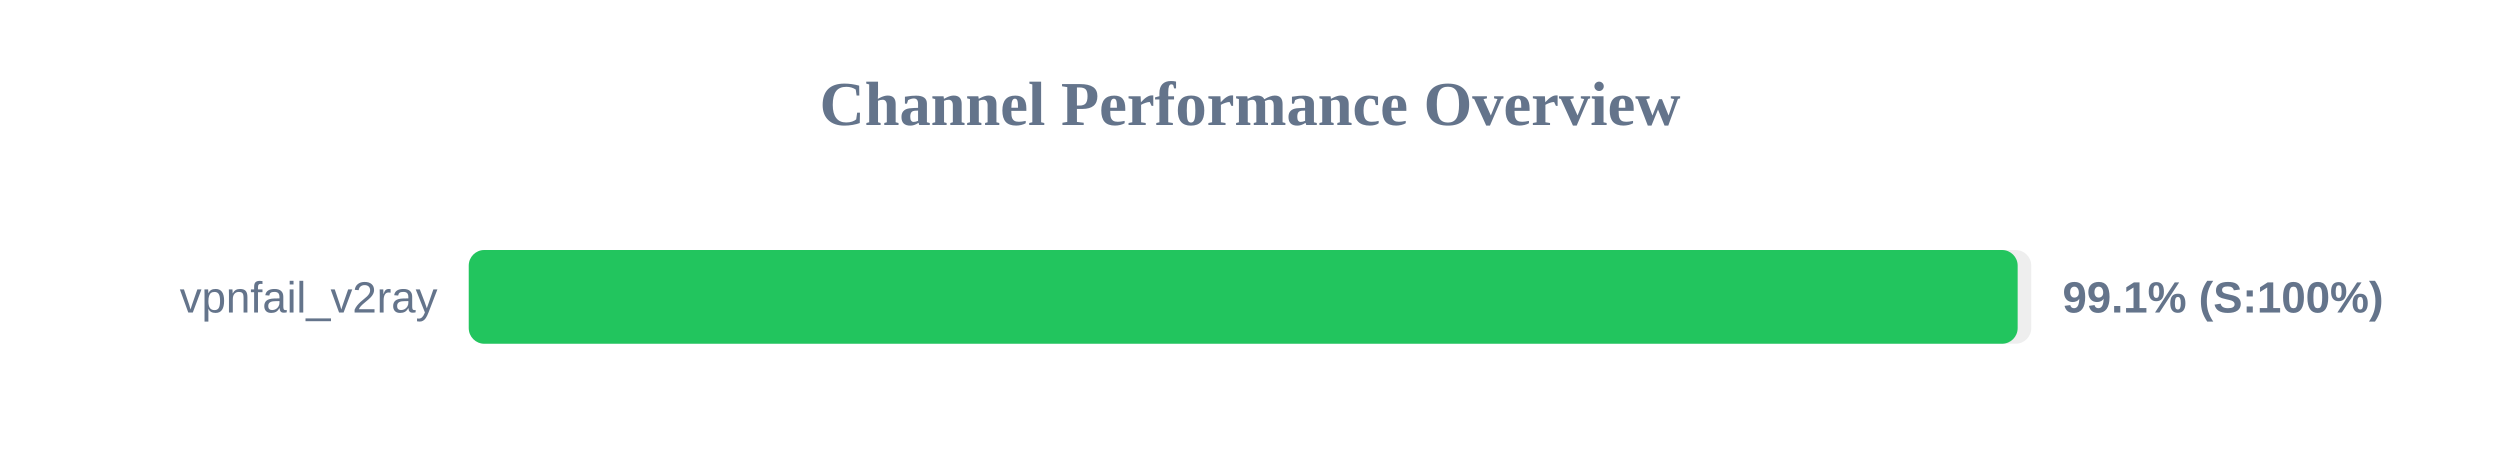
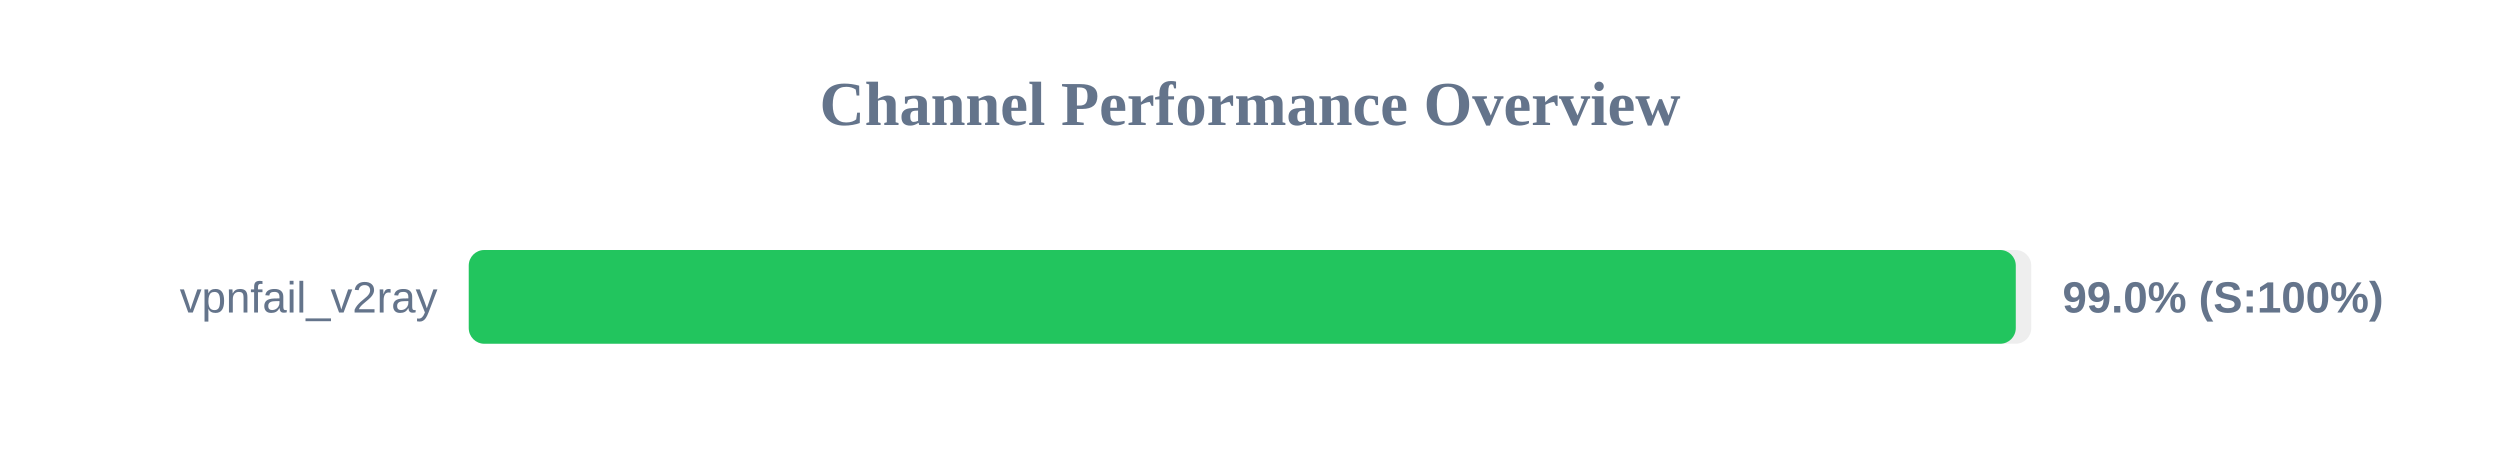
<svg xmlns="http://www.w3.org/2000/svg" width="800" height="150" version="1.1">
  <style>
        .row { font: 14px Arial; fill: #64748b; }
        .score { font: bold 14px Arial; fill: #64748b; }
    </style>
  <text x="400" y="40" text-anchor="middle" font-size="20px" font-weight="bold" fill="#64748b">Channel Performance Overview</text>
  <rect x="150" y="80" width="500" height="30" fill="#eee" rx="5" />
-   <rect x="150" y="80" width="495.65" height="30" fill="#22c55e" rx="5" />
+   <rect x="150" y="80" width="495.05" height="30" fill="#22c55e" rx="5" />
  <text x="140" y="100" text-anchor="end" class="row">vpnfail_v2ray</text>
-   <text x="660" y="100" text-anchor="start" class="score">99.1% (S:100%)</text>
+   <text x="660" y="100" text-anchor="start" class="score">99.0% (S:100%)</text>
</svg>
